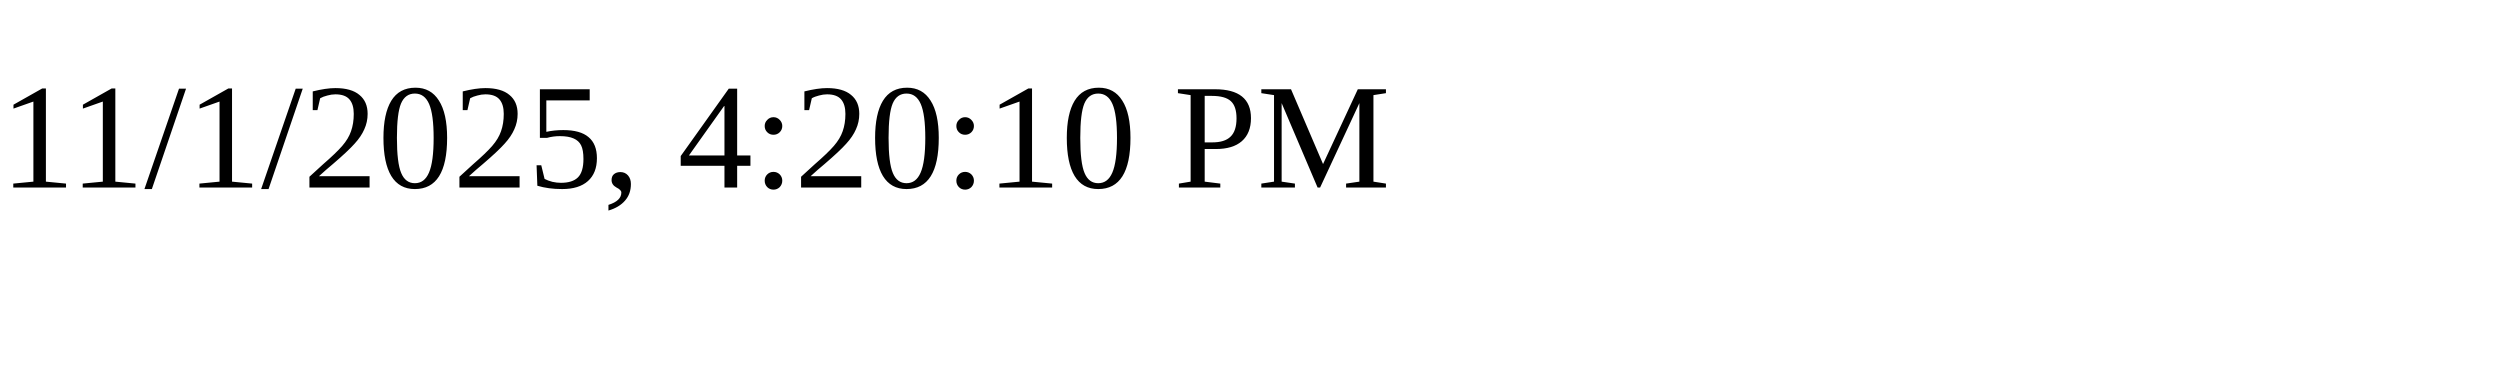
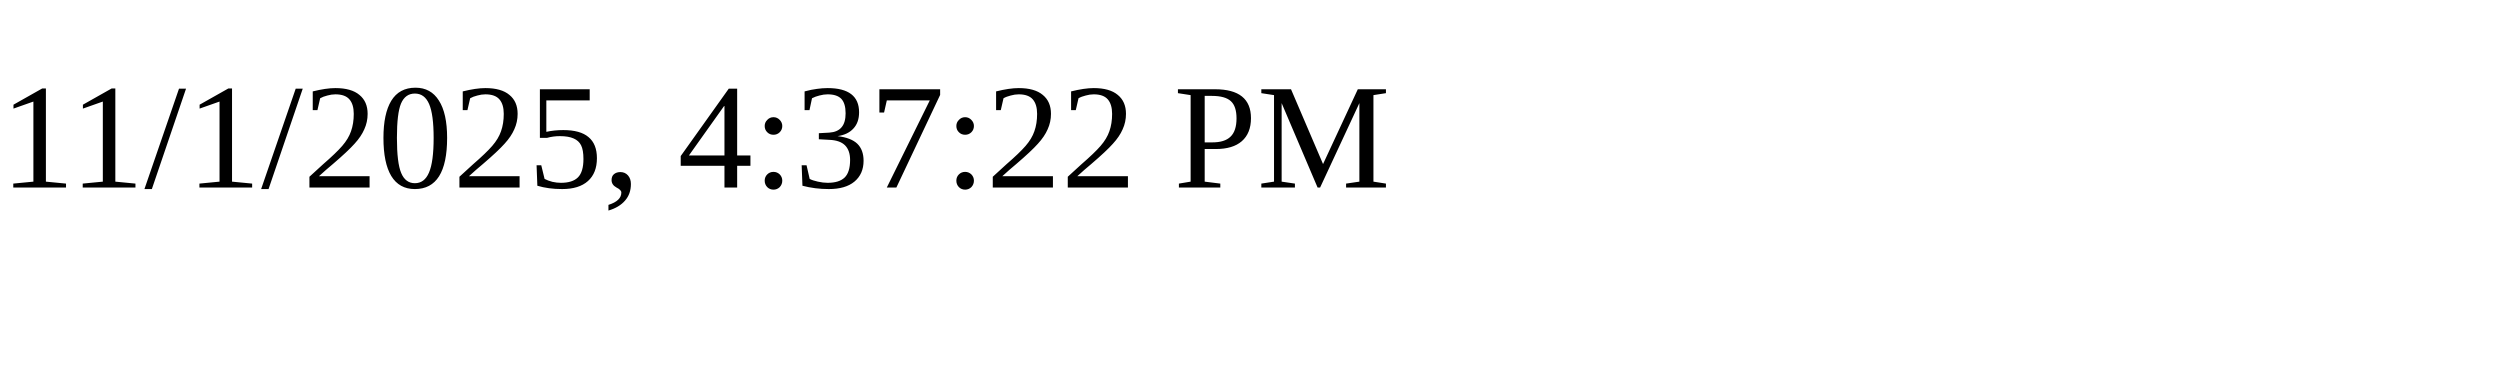
<svg xmlns="http://www.w3.org/2000/svg" height="30" width="200">
-   <text x="0" y="15">11/1/2025, 4:20:10 PM</text>
+   <text x="0" y="15">11/1/2025, 4:37:22 PM</text>
</svg>
